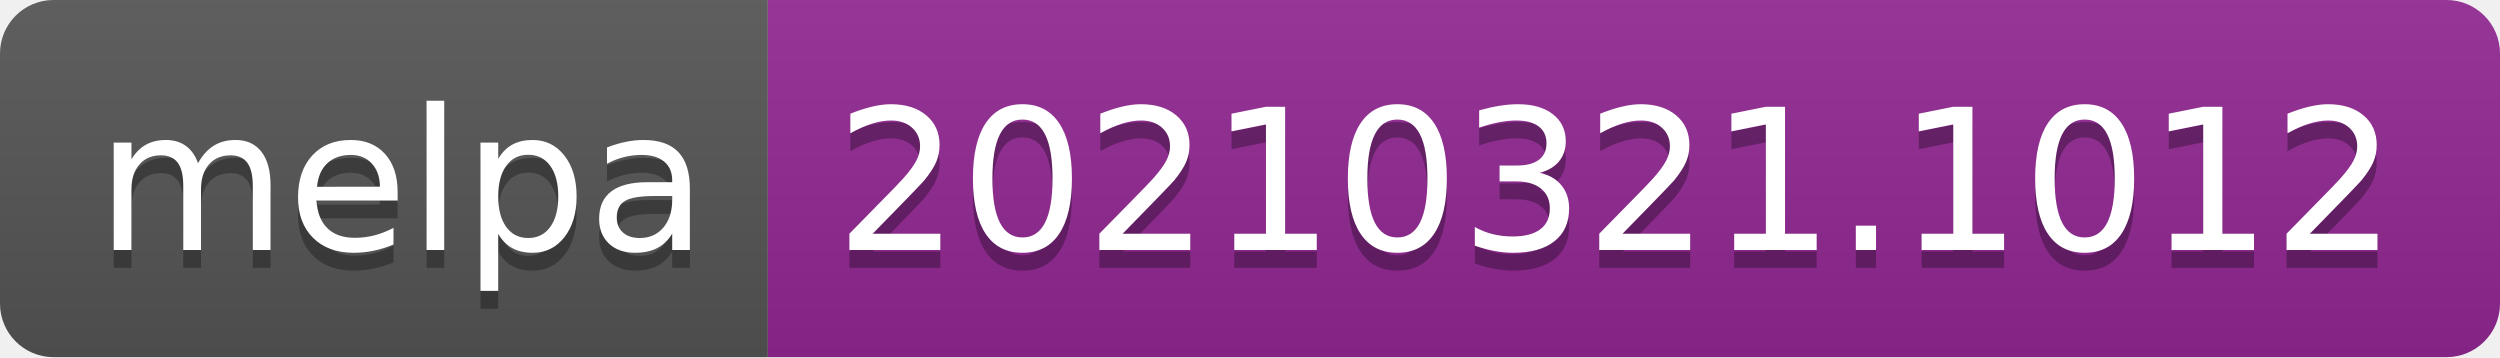
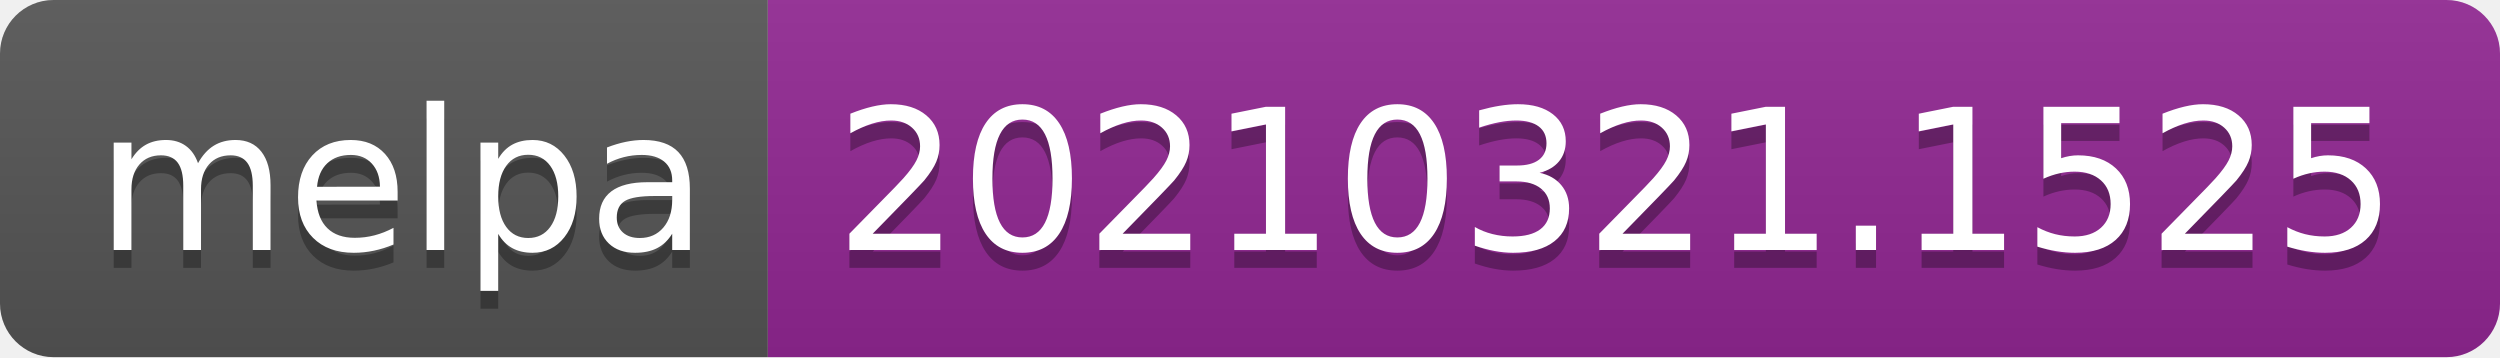
- <svg xmlns="http://www.w3.org/2000/svg" width="140" height="20" role="img" aria-label="melpa: 20210321.1012">
+ <svg xmlns="http://www.w3.org/2000/svg" width="140" height="20" role="img" aria-label="melpa: 20210321.1525">
  <linearGradient id="s" x2="0" y2="100%">
    <stop offset="0" stop-color="#bbb" stop-opacity=".1" />
    <stop offset="1" stop-opacity=".1" />
  </linearGradient>
  <clipPath id="r">
    <rect width="140" height="20" rx="3" fill="#fff" />
  </clipPath>
  <g clip-path="url(#r)">
    <rect width="43" height="20" fill="#555" />
    <rect x="43" width="97" height="20" fill="#922793" />
    <rect width="140" height="20" fill="url(#s)" />
  </g>
  <g fill="#fff" text-anchor="middle" font-family="Verdana,Geneva,DejaVu Sans,sans-serif" text-rendering="geometricPrecision" font-size="110">
    <text aria-hidden="true" x="225" y="150" fill="#010101" fill-opacity=".3" transform="scale(.1)" textLength="330">melpa</text>
    <text x="225" y="140" transform="scale(.1)" fill="#fff" textLength="330">melpa</text>
-     <text aria-hidden="true" x="905" y="150" fill="#010101" fill-opacity=".3" transform="scale(.1)" textLength="870">20210321.1012</text>
-     <text x="905" y="140" transform="scale(.1)" fill="#fff" textLength="870">20210321.1012</text>
+     <text aria-hidden="true" x="905" y="150" fill="#010101" fill-opacity=".3" transform="scale(.1)" textLength="870">20210321.1525</text>
+     <text x="905" y="140" transform="scale(.1)" fill="#fff" textLength="870">20210321.1525</text>
  </g>
</svg>
